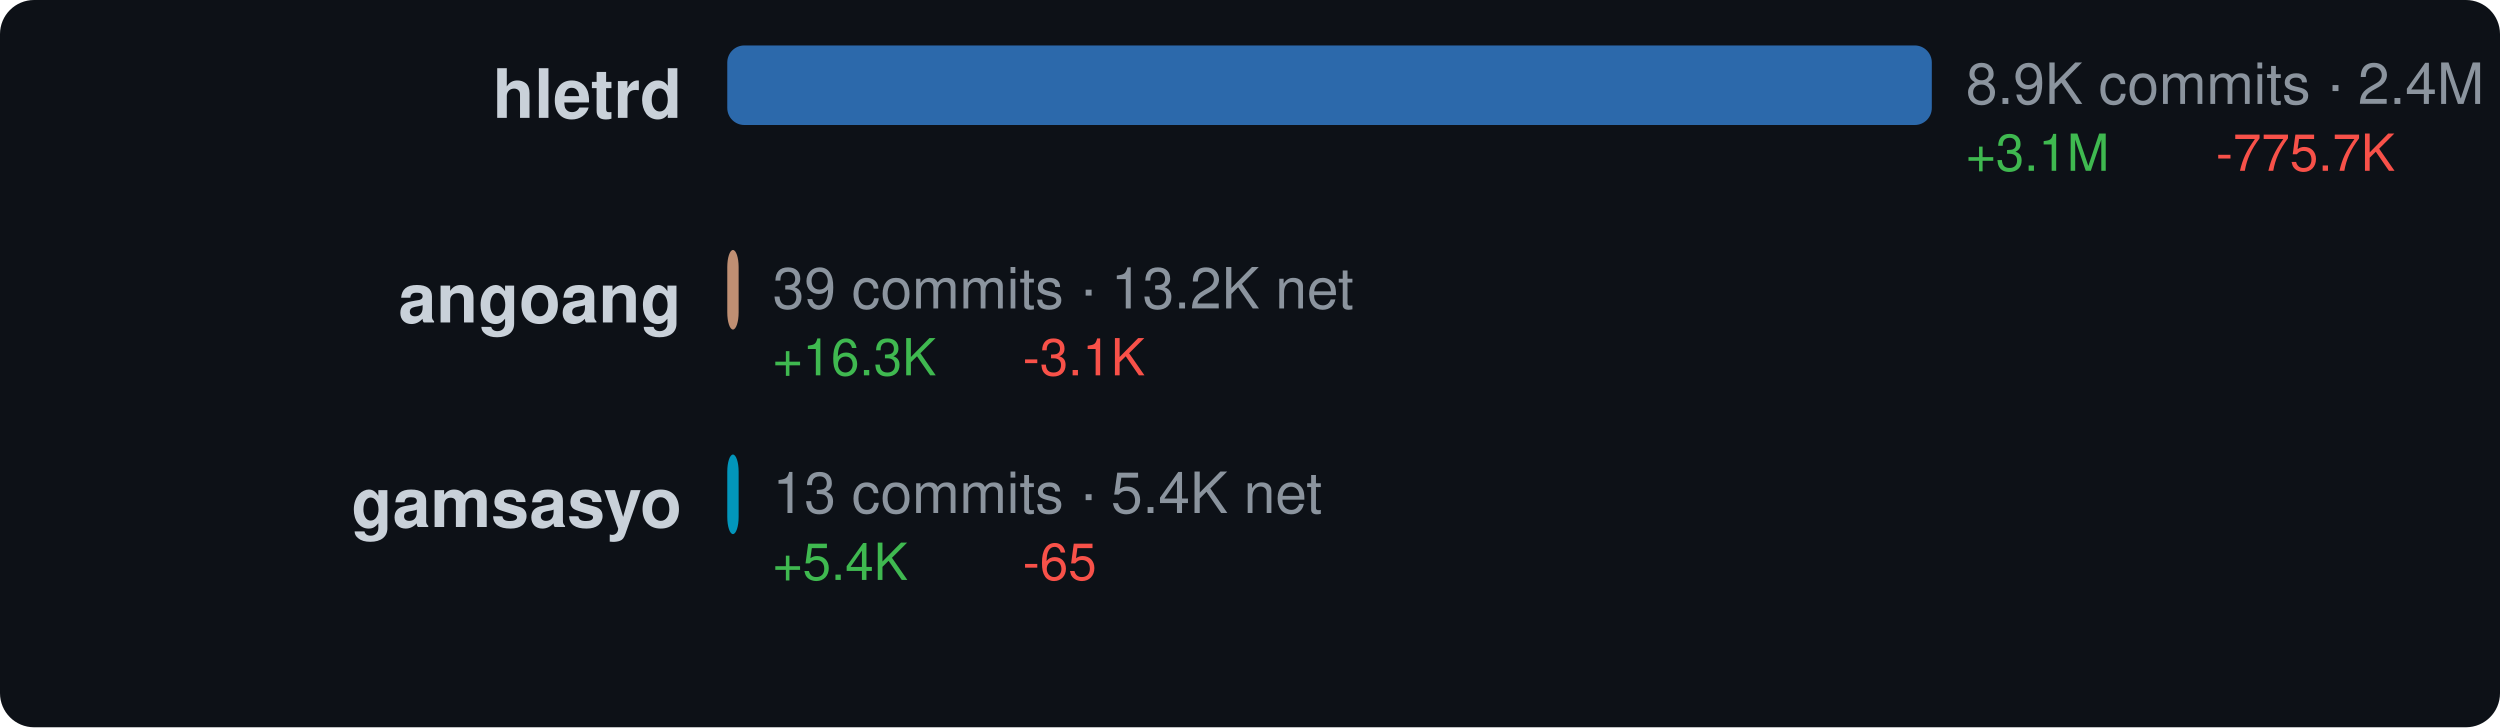
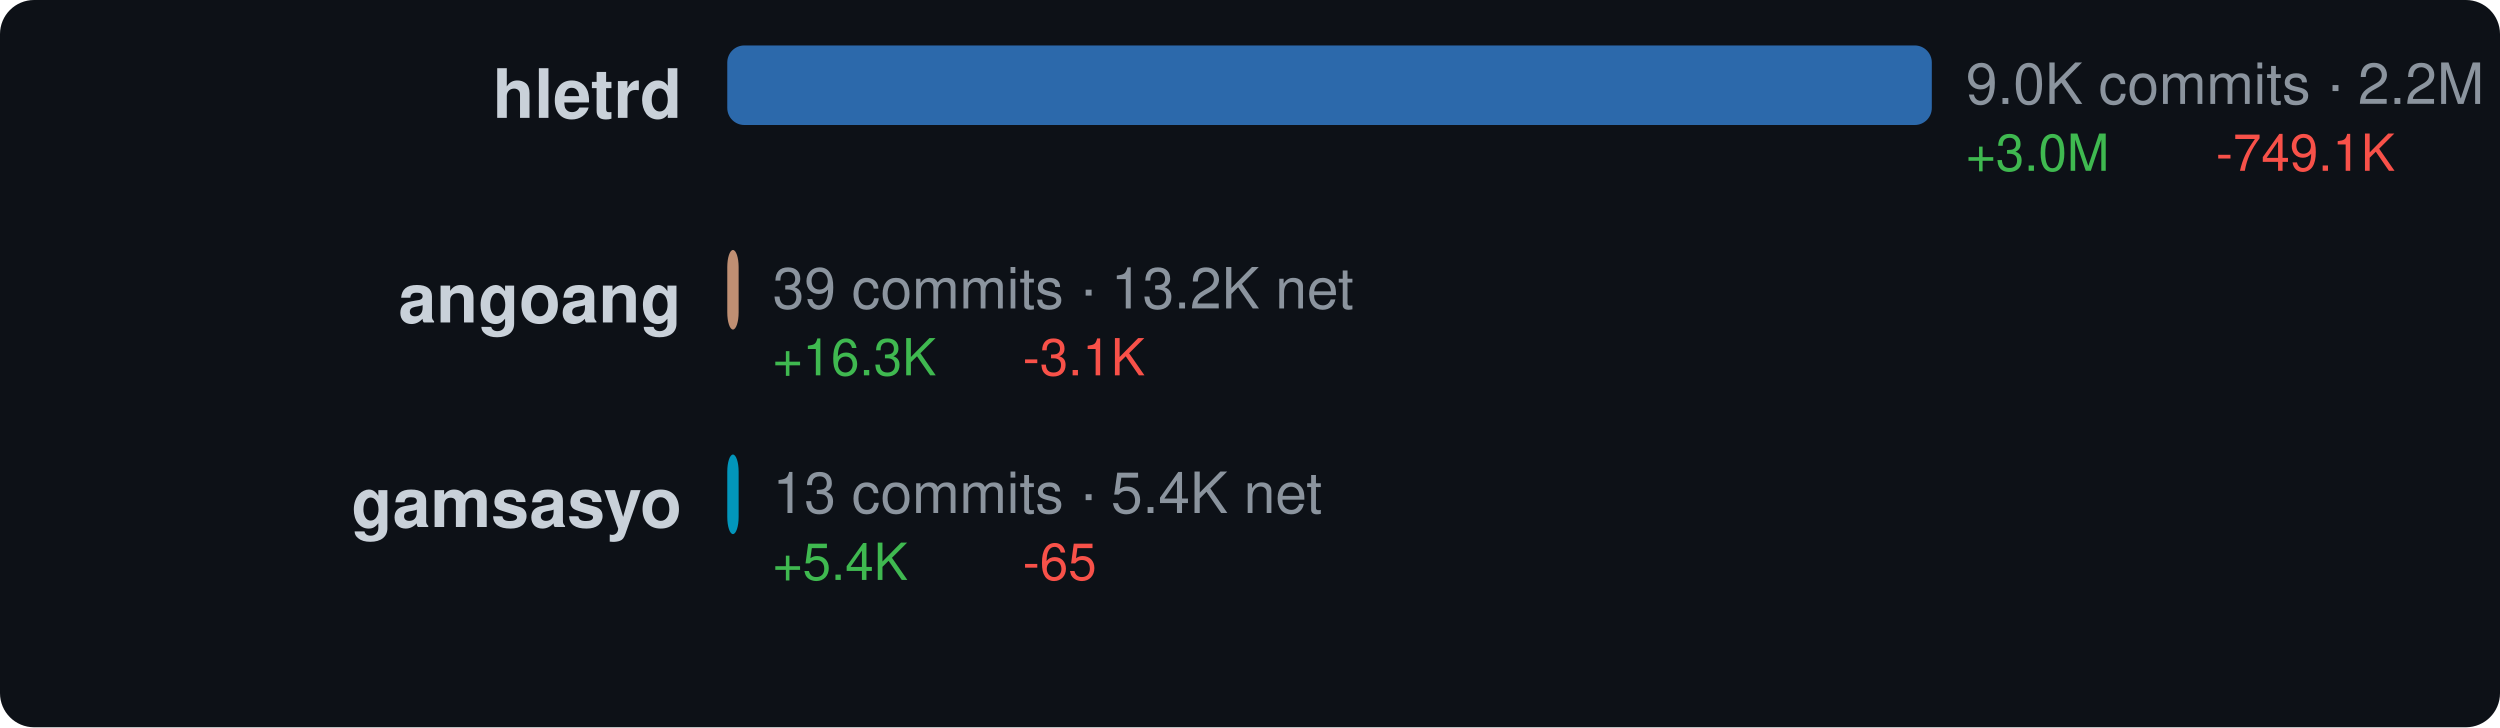
<svg xmlns="http://www.w3.org/2000/svg" width="440" height="128" viewBox="0 0 440 128">
  <style>text { dominant-baseline: central; }</style>
  <rect width="100%" height="100%" rx="6" fill="#0d1117" />
  <text x="120" y="18" text-anchor="end" fill="#c9d1d9" font-size="12" font-family="Segoe UI,Helvetica,Arial,sans-serif" font-weight="600">hletrd</text>
  <rect x="128" y="8" width="212" height="14" rx="3" fill="#3178c6" opacity="0.85" />
-   <text x="346" y="16" fill="#8b949e" font-size="10" font-family="Segoe UI,Helvetica,Arial,sans-serif">8.9K commits · 2.4M net</text>
-   <text x="346" y="28" fill="#3fb950" font-size="9" font-family="Segoe UI,Helvetica,Arial,sans-serif">+3.1M</text>
-   <text x="390" y="28" fill="#f85149" font-size="9" font-family="Segoe UI,Helvetica,Arial,sans-serif">-775.7K</text>
+   <text x="346" y="16" fill="#8b949e" font-size="10" font-family="Segoe UI,Helvetica,Arial,sans-serif">9.0K commits · 2.2M net</text>
+   <text x="346" y="28" fill="#3fb950" font-size="9" font-family="Segoe UI,Helvetica,Arial,sans-serif">+3.0M</text>
+   <text x="390" y="28" fill="#f85149" font-size="9" font-family="Segoe UI,Helvetica,Arial,sans-serif">-749.1K</text>
  <text x="120" y="54" text-anchor="end" fill="#c9d1d9" font-size="12" font-family="Segoe UI,Helvetica,Arial,sans-serif" font-weight="600">angoang</text>
  <rect x="128" y="44" width="2" height="14" rx="3" fill="#dea584" opacity="0.85" />
  <text x="136" y="52" fill="#8b949e" font-size="10" font-family="Segoe UI,Helvetica,Arial,sans-serif">39 commits · 13.2K net</text>
  <text x="136" y="64" fill="#3fb950" font-size="9" font-family="Segoe UI,Helvetica,Arial,sans-serif">+16.3K</text>
  <text x="180" y="64" fill="#f85149" font-size="9" font-family="Segoe UI,Helvetica,Arial,sans-serif">-3.1K</text>
  <text x="120" y="90" text-anchor="end" fill="#c9d1d9" font-size="12" font-family="Segoe UI,Helvetica,Arial,sans-serif" font-weight="600">gamsasyo</text>
  <rect x="128" y="80" width="2" height="14" rx="3" fill="#00add8" opacity="0.85" />
  <text x="136" y="88" fill="#8b949e" font-size="10" font-family="Segoe UI,Helvetica,Arial,sans-serif">13 commits · 5.4K net</text>
  <text x="136" y="100" fill="#3fb950" font-size="9" font-family="Segoe UI,Helvetica,Arial,sans-serif">+5.4K</text>
  <text x="180" y="100" fill="#f85149" font-size="9" font-family="Segoe UI,Helvetica,Arial,sans-serif">-65</text>
</svg>
